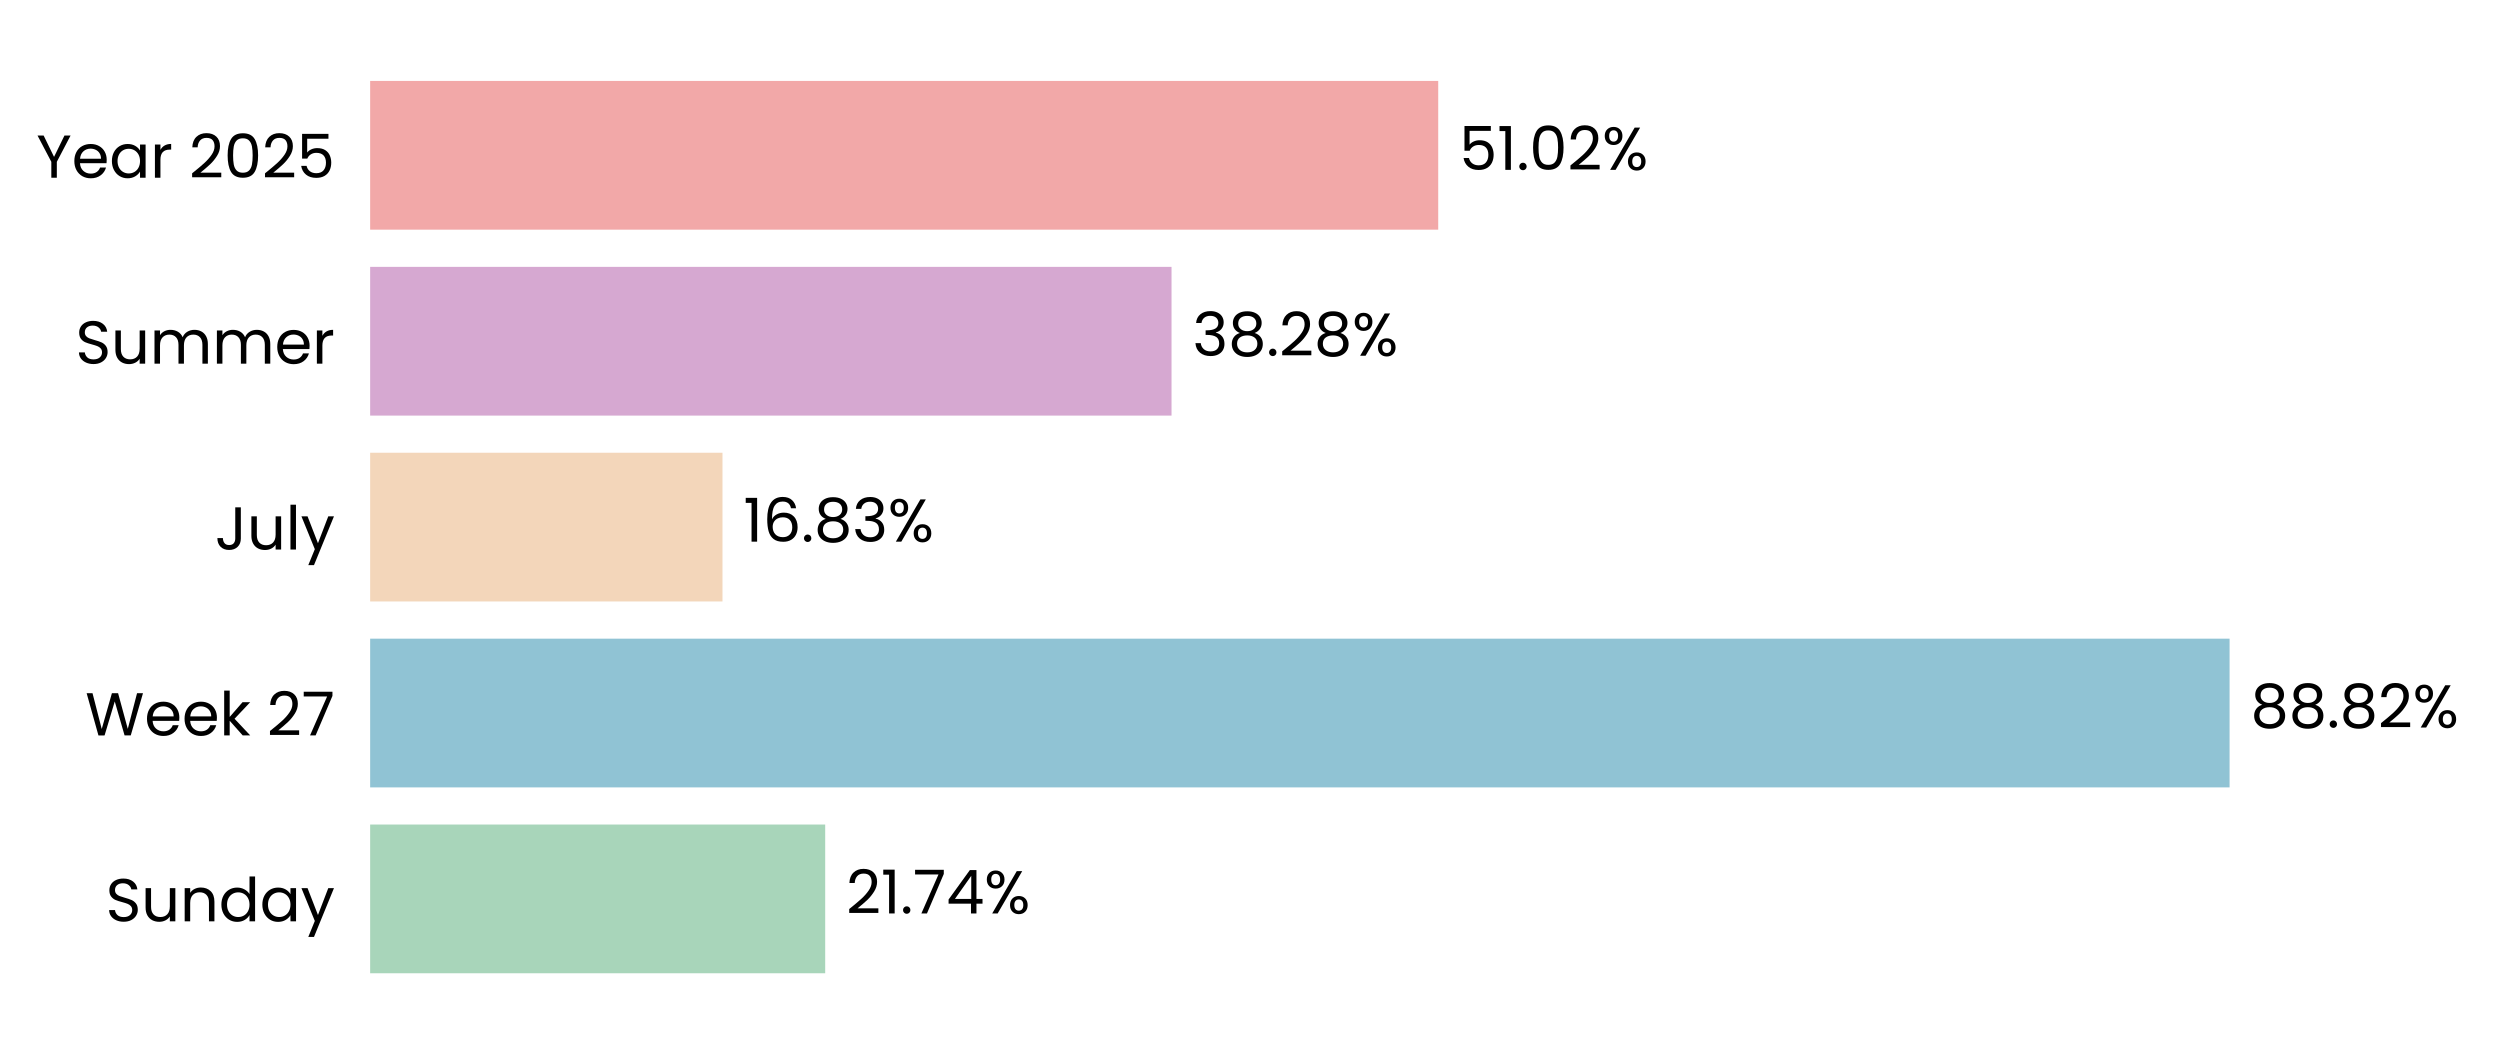
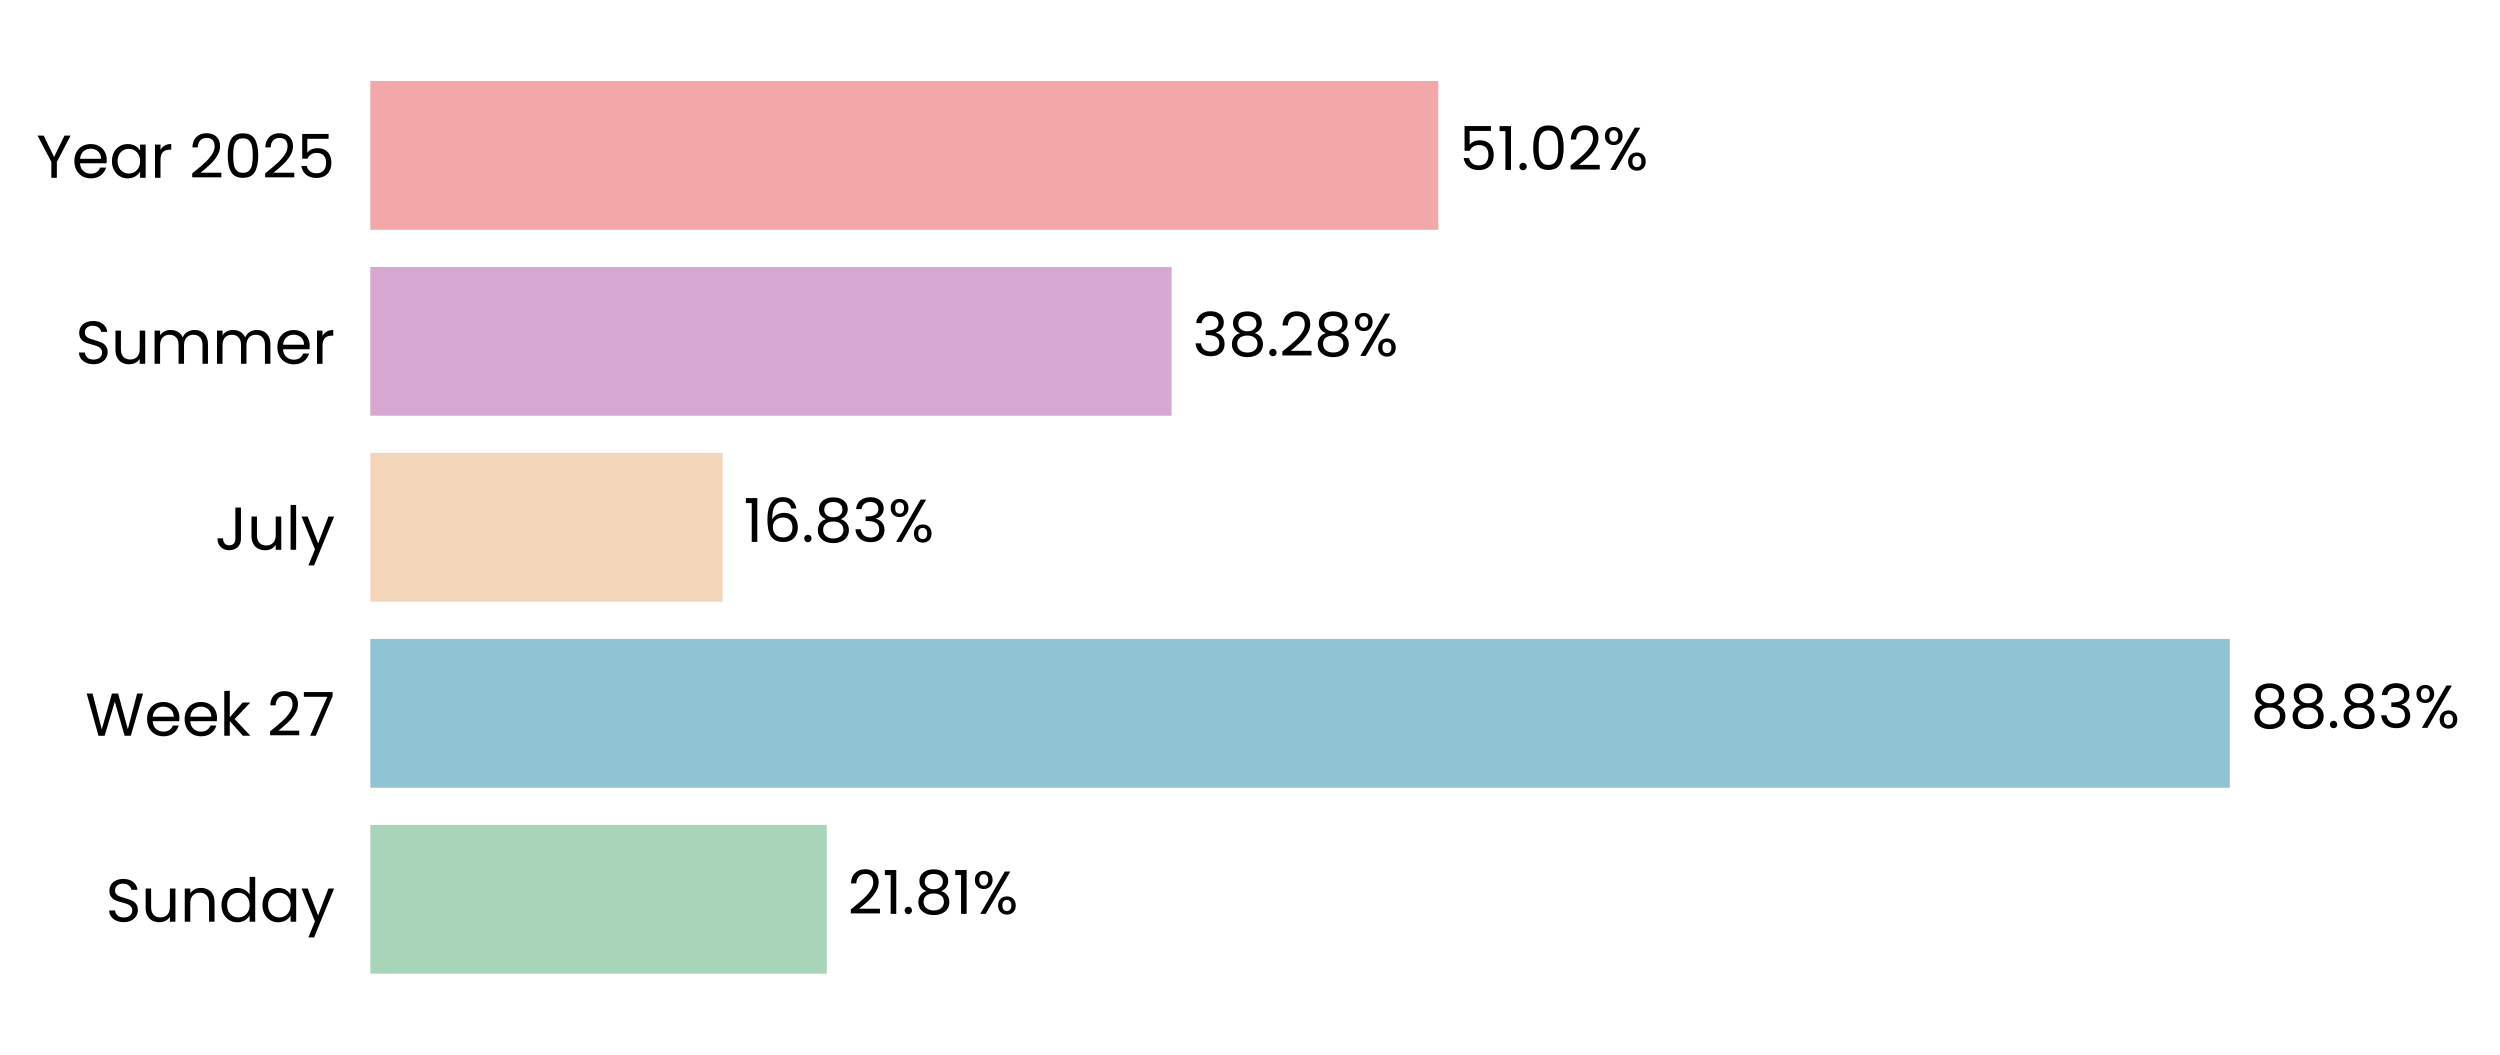
- <svg xmlns="http://www.w3.org/2000/svg" xmlns:xlink="http://www.w3.org/1999/xlink" width="495.147pt" height="208.8pt" viewBox="0 0 495.147 208.8" version="1.1">
+ <svg xmlns="http://www.w3.org/2000/svg" xmlns:xlink="http://www.w3.org/1999/xlink" width="494.928pt" height="208.8pt" viewBox="0 0 494.928 208.8" version="1.1">
  <defs>
    <style type="text/css">*{stroke-linejoin: round; stroke-linecap: butt}</style>
  </defs>
  <g id="figure_1">
    <g id="patch_1">
-       <path d="M 0 208.8  L 495.147 208.8  L 495.147 0  L 0 0  L 0 208.8  z " style="fill: none" />
+       <path d="M 0 208.8  L 494.928 208.8  L 494.928 0  L 0 0  L 0 208.8  z " style="fill: none" />
    </g>
    <g id="axes_1">
      <g id="patch_2">
-         <path d="M 73.311 201.6  L 487.947 201.6  L 487.947 7.2  L 73.311 7.2  L 73.311 201.6  z " style="fill: none" />
+         <path d="M 73.311 201.6  L 487.728 201.6  L 487.728 7.2  L 73.311 7.2  L 73.311 201.6  z " style="fill: none" />
      </g>
      <g id="patch_3">
-         <path d="M 73.311 192.764  L 163.437 192.764  L 163.437 163.309  L 73.311 163.309  z " clip-path="url(#p398f3b5539)" style="fill: #a8d5ba" />
+         <path d="M 73.311 192.764  L 163.677 192.764  L 163.677 163.309  L 73.311 163.309  z " clip-path="url(#p4b8d5045db)" style="fill: #a8d5ba" />
      </g>
      <g id="patch_4">
-         <path d="M 73.311 155.945  L 441.588 155.945  L 441.588 126.491  L 73.311 126.491  z " clip-path="url(#p398f3b5539)" style="fill: #90c3d4" />
+         <path d="M 73.311 155.945  L 441.435 155.945  L 441.435 126.491  L 73.311 126.491  z " clip-path="url(#p4b8d5045db)" style="fill: #90c3d4" />
      </g>
      <g id="patch_5">
-         <path d="M 73.311 119.127  L 143.095 119.127  L 143.095 89.673  L 73.311 89.673  z " clip-path="url(#p398f3b5539)" style="fill: #f3d6ba" />
+         <path d="M 73.311 119.127  L 143.068 119.127  L 143.068 89.673  L 73.311 89.673  z " clip-path="url(#p4b8d5045db)" style="fill: #f3d6ba" />
      </g>
      <g id="patch_6">
-         <path d="M 73.311 82.309  L 232.033 82.309  L 232.033 52.855  L 73.311 52.855  z " clip-path="url(#p398f3b5539)" style="fill: #d6a8d1" />
+         <path d="M 73.311 82.309  L 231.952 82.309  L 231.952 52.855  L 73.311 52.855  z " clip-path="url(#p4b8d5045db)" style="fill: #d6a8d1" />
      </g>
      <g id="patch_7">
-         <path d="M 73.311 45.491  L 284.852 45.491  L 284.852 16.036  L 73.311 16.036  z " clip-path="url(#p398f3b5539)" style="fill: #f2a8a8" />
+         <path d="M 73.311 45.491  L 284.741 45.491  L 284.741 16.036  L 73.311 16.036  z " clip-path="url(#p4b8d5045db)" style="fill: #f2a8a8" />
      </g>
      <g id="matplotlib.axis_1">
        <g id="ytick_1">
          <g id="text_1">
            <g transform="translate(20.92875 182.4764) scale(0.12 -0.12)">
              <defs>
                <path id="Poppins-Regular-53" d="M 1907 -45  Q 1466 -45 1117 112  Q 768 269 569 547  Q 371 826 365 1190  L 986 1190  Q 1018 877 1245 662  Q 1472 448 1907 448  Q 2323 448 2563 656  Q 2803 864 2803 1190  Q 2803 1446 2662 1606  Q 2522 1766 2310 1849  Q 2099 1933 1741 2029  Q 1299 2144 1033 2259  Q 768 2374 579 2620  Q 390 2867 390 3283  Q 390 3648 576 3929  Q 762 4211 1098 4364  Q 1434 4518 1869 4518  Q 2496 4518 2896 4204  Q 3296 3891 3347 3373  L 2707 3373  Q 2675 3629 2438 3824  Q 2202 4019 1811 4019  Q 1446 4019 1216 3830  Q 986 3642 986 3302  Q 986 3059 1123 2905  Q 1261 2752 1462 2672  Q 1664 2592 2029 2490  Q 2470 2368 2739 2249  Q 3008 2131 3200 1884  Q 3392 1638 3392 1216  Q 3392 890 3219 602  Q 3046 314 2707 134  Q 2368 -45 1907 -45  z " transform="scale(0.015625)" />
                <path id="Poppins-Regular-75" d="M 3603 3507  L 3603 0  L 3021 0  L 3021 518  Q 2854 250 2556 99  Q 2259 -51 1901 -51  Q 1491 -51 1164 118  Q 838 288 649 627  Q 461 966 461 1453  L 461 3507  L 1037 3507  L 1037 1530  Q 1037 1011 1299 732  Q 1562 454 2016 454  Q 2483 454 2752 742  Q 3021 1030 3021 1581  L 3021 3507  L 3603 3507  z " transform="scale(0.015625)" />
                <path id="Poppins-Regular-6e" d="M 2202 3571  Q 2842 3571 3238 3184  Q 3635 2797 3635 2067  L 3635 0  L 3059 0  L 3059 1984  Q 3059 2509 2796 2787  Q 2534 3066 2080 3066  Q 1619 3066 1347 2778  Q 1075 2490 1075 1939  L 1075 0  L 493 0  L 493 3507  L 1075 3507  L 1075 3008  Q 1248 3277 1545 3424  Q 1843 3571 2202 3571  z " transform="scale(0.015625)" />
                <path id="Poppins-Regular-64" d="M 275 1766  Q 275 2304 492 2710  Q 710 3117 1091 3341  Q 1472 3565 1946 3565  Q 2355 3565 2707 3376  Q 3059 3187 3245 2880  L 3245 4736  L 3834 4736  L 3834 0  L 3245 0  L 3245 659  Q 3072 346 2733 144  Q 2394 -58 1939 -58  Q 1472 -58 1091 172  Q 710 403 492 819  Q 275 1235 275 1766  z M 3245 1760  Q 3245 2157 3085 2451  Q 2925 2746 2653 2902  Q 2381 3059 2054 3059  Q 1728 3059 1459 2905  Q 1190 2752 1030 2457  Q 870 2163 870 1766  Q 870 1363 1030 1065  Q 1190 768 1459 611  Q 1728 454 2054 454  Q 2381 454 2653 611  Q 2925 768 3085 1065  Q 3245 1363 3245 1760  z " transform="scale(0.015625)" />
                <path id="Poppins-Regular-61" d="M 275 1766  Q 275 2304 492 2710  Q 710 3117 1091 3341  Q 1472 3565 1939 3565  Q 2400 3565 2739 3366  Q 3078 3168 3245 2867  L 3245 3507  L 3834 3507  L 3834 0  L 3245 0  L 3245 653  Q 3072 346 2729 144  Q 2387 -58 1933 -58  Q 1466 -58 1088 172  Q 710 403 492 819  Q 275 1235 275 1766  z M 3245 1760  Q 3245 2157 3085 2451  Q 2925 2746 2653 2902  Q 2381 3059 2054 3059  Q 1728 3059 1459 2905  Q 1190 2752 1030 2457  Q 870 2163 870 1766  Q 870 1363 1030 1065  Q 1190 768 1459 611  Q 1728 454 2054 454  Q 2381 454 2653 611  Q 2925 768 3085 1065  Q 3245 1363 3245 1760  z " transform="scale(0.015625)" />
                <path id="Poppins-Regular-79" d="M 3514 3507  L 1402 -1651  L 800 -1651  L 1491 38  L 77 3507  L 723 3507  L 1824 666  L 2912 3507  L 3514 3507  z " transform="scale(0.015625)" />
              </defs>
              <use xlink:href="#Poppins-Regular-53" />
              <use xlink:href="#Poppins-Regular-75" transform="translate(58.7 0)" />
              <use xlink:href="#Poppins-Regular-6e" transform="translate(122.7 0)" />
              <use xlink:href="#Poppins-Regular-64" transform="translate(186.7 0)" />
              <use xlink:href="#Poppins-Regular-61" transform="translate(254.3 0)" />
              <use xlink:href="#Poppins-Regular-79" transform="translate(321.8999 0)" />
            </g>
          </g>
        </g>
        <g id="ytick_2">
          <g id="text_2">
            <g transform="translate(16.88437 145.6582) scale(0.12 -0.12)">
              <defs>
                <path id="Poppins-Regular-57" d="M 6099 4461  L 4806 0  L 4154 0  L 3117 3590  L 2042 0  L 1395 -6  L 147 4461  L 768 4461  L 1741 678  L 2816 4461  L 3469 4461  L 4493 691  L 5472 4461  L 6099 4461  z " transform="scale(0.015625)" />
                <path id="Poppins-Regular-65" d="M 3693 1888  Q 3693 1722 3674 1536  L 870 1536  Q 902 1018 1225 726  Q 1549 435 2010 435  Q 2387 435 2640 611  Q 2893 787 2995 1082  L 3622 1082  Q 3482 576 3059 259  Q 2637 -58 2010 -58  Q 1510 -58 1116 166  Q 723 390 499 803  Q 275 1216 275 1760  Q 275 2304 492 2713  Q 710 3123 1104 3344  Q 1498 3565 2010 3565  Q 2509 3565 2893 3347  Q 3277 3130 3485 2749  Q 3693 2368 3693 1888  z M 3091 2010  Q 3091 2342 2944 2582  Q 2797 2822 2544 2947  Q 2291 3072 1984 3072  Q 1542 3072 1232 2790  Q 922 2509 877 2010  L 3091 2010  z " transform="scale(0.015625)" />
                <path id="Poppins-Regular-6b" d="M 2451 0  L 1075 1549  L 1075 0  L 493 0  L 493 4736  L 1075 4736  L 1075 1952  L 2426 3507  L 3238 3507  L 1587 1760  L 3245 0  L 2451 0  z " transform="scale(0.015625)" />
                <path id="Poppins-Regular-20" transform="scale(0.015625)" />
                <path id="Poppins-Regular-32" d="M 326 467  Q 1139 1120 1600 1539  Q 2061 1958 2377 2416  Q 2694 2874 2694 3315  Q 2694 3731 2492 3971  Q 2291 4211 1843 4211  Q 1408 4211 1168 3939  Q 928 3667 909 3213  L 346 3213  Q 371 3930 780 4320  Q 1190 4710 1837 4710  Q 2496 4710 2883 4345  Q 3270 3981 3270 3341  Q 3270 2810 2953 2307  Q 2637 1805 2233 1424  Q 1830 1043 1203 538  L 3405 538  L 3405 51  L 326 51  L 326 467  z " transform="scale(0.015625)" />
                <path id="Poppins-Regular-37" d="M 3245 4173  L 1466 0  L 877 0  L 2682 4115  L 211 4115  L 211 4614  L 3245 4614  L 3245 4173  z " transform="scale(0.015625)" />
              </defs>
              <use xlink:href="#Poppins-Regular-57" />
              <use xlink:href="#Poppins-Regular-65" transform="translate(97.59999 0)" />
              <use xlink:href="#Poppins-Regular-65" transform="translate(159.6 0)" />
              <use xlink:href="#Poppins-Regular-6b" transform="translate(221.6 0)" />
              <use xlink:href="#Poppins-Regular-20" transform="translate(273.0999 0)" />
              <use xlink:href="#Poppins-Regular-32" transform="translate(299.7999 0)" />
              <use xlink:href="#Poppins-Regular-37" transform="translate(357.2999 0)" />
            </g>
          </g>
        </g>
        <g id="ytick_3">
          <g id="text_3">
            <g transform="translate(42.56437 108.84) scale(0.12 -0.12)">
              <defs>
                <path id="Poppins-Regular-4a" d="M 2739 4461  L 2739 1165  Q 2739 614 2400 284  Q 2061 -45 1504 -45  Q 941 -45 601 291  Q 262 627 262 1210  L 845 1210  Q 851 883 1014 678  Q 1178 474 1504 474  Q 1830 474 1990 669  Q 2150 864 2150 1165  L 2150 4461  L 2739 4461  z " transform="scale(0.015625)" />
                <path id="Poppins-Regular-6c" d="M 1075 4736  L 1075 0  L 493 0  L 493 4736  L 1075 4736  z " transform="scale(0.015625)" />
              </defs>
              <use xlink:href="#Poppins-Regular-4a" />
              <use xlink:href="#Poppins-Regular-75" transform="translate(52.99999 0)" />
              <use xlink:href="#Poppins-Regular-6c" transform="translate(117 0)" />
              <use xlink:href="#Poppins-Regular-79" transform="translate(141.6 0)" />
            </g>
          </g>
        </g>
        <g id="ytick_4">
          <g id="text_4">
            <g transform="translate(14.95125 72.02182) scale(0.12 -0.12)">
              <defs>
                <path id="Poppins-Regular-6d" d="M 4710 3571  Q 5120 3571 5440 3401  Q 5760 3232 5945 2893  Q 6131 2554 6131 2067  L 6131 0  L 5555 0  L 5555 1984  Q 5555 2509 5296 2787  Q 5037 3066 4595 3066  Q 4141 3066 3872 2774  Q 3603 2483 3603 1933  L 3603 0  L 3027 0  L 3027 1984  Q 3027 2509 2768 2787  Q 2509 3066 2067 3066  Q 1613 3066 1344 2774  Q 1075 2483 1075 1933  L 1075 0  L 493 0  L 493 3507  L 1075 3507  L 1075 3002  Q 1248 3277 1539 3424  Q 1830 3571 2182 3571  Q 2624 3571 2963 3372  Q 3302 3174 3469 2790  Q 3616 3162 3955 3366  Q 4294 3571 4710 3571  z " transform="scale(0.015625)" />
                <path id="Poppins-Regular-72" d="M 1075 2938  Q 1229 3238 1513 3404  Q 1798 3571 2208 3571  L 2208 2970  L 2054 2970  Q 1075 2970 1075 1907  L 1075 0  L 493 0  L 493 3507  L 1075 3507  L 1075 2938  z " transform="scale(0.015625)" />
              </defs>
              <use xlink:href="#Poppins-Regular-53" />
              <use xlink:href="#Poppins-Regular-75" transform="translate(58.7 0)" />
              <use xlink:href="#Poppins-Regular-6d" transform="translate(122.7 0)" />
              <use xlink:href="#Poppins-Regular-6d" transform="translate(225.7 0)" />
              <use xlink:href="#Poppins-Regular-65" transform="translate(328.7 0)" />
              <use xlink:href="#Poppins-Regular-72" transform="translate(390.6999 0)" />
            </g>
          </g>
        </g>
        <g id="ytick_5">
          <g id="text_5">
            <g transform="translate(7.2 35.20364) scale(0.12 -0.12)">
              <defs>
                <path id="Poppins-Regular-59" d="M 3616 4461  L 2163 1683  L 2163 0  L 1581 0  L 1581 1683  L 122 4461  L 768 4461  L 1869 2202  L 2970 4461  L 3616 4461  z " transform="scale(0.015625)" />
                <path id="Poppins-Regular-30" d="M 397 2362  Q 397 3462 755 4080  Q 1114 4698 2010 4698  Q 2899 4698 3257 4080  Q 3616 3462 3616 2362  Q 3616 1242 3257 621  Q 2899 0 2010 0  Q 1114 0 755 621  Q 397 1242 397 2362  z M 3040 2362  Q 3040 2918 2966 3305  Q 2893 3693 2665 3929  Q 2438 4166 2010 4166  Q 1574 4166 1347 3929  Q 1120 3693 1046 3305  Q 973 2918 973 2362  Q 973 1786 1046 1395  Q 1120 1005 1347 768  Q 1574 531 2010 531  Q 2438 531 2665 768  Q 2893 1005 2966 1395  Q 3040 1786 3040 2362  z " transform="scale(0.015625)" />
                <path id="Poppins-Regular-35" d="M 3347 4122  L 1101 4122  L 1101 2662  Q 1248 2867 1536 2998  Q 1824 3130 2157 3130  Q 2688 3130 3021 2909  Q 3354 2688 3498 2339  Q 3642 1990 3642 1600  Q 3642 1139 3469 774  Q 3296 410 2941 198  Q 2586 -13 2061 -13  Q 1389 -13 973 332  Q 557 678 467 1254  L 1037 1254  Q 1120 890 1389 685  Q 1658 480 2067 480  Q 2573 480 2829 784  Q 3085 1088 3085 1587  Q 3085 2086 2829 2358  Q 2573 2630 2074 2630  Q 1734 2630 1481 2467  Q 1229 2304 1114 2022  L 563 2022  L 563 4634  L 3347 4634  L 3347 4122  z " transform="scale(0.015625)" />
              </defs>
              <use xlink:href="#Poppins-Regular-59" />
              <use xlink:href="#Poppins-Regular-65" transform="translate(58.39999 0)" />
              <use xlink:href="#Poppins-Regular-61" transform="translate(120.4 0)" />
              <use xlink:href="#Poppins-Regular-72" transform="translate(188 0)" />
              <use xlink:href="#Poppins-Regular-20" transform="translate(225.3 0)" />
              <use xlink:href="#Poppins-Regular-32" transform="translate(252 0)" />
              <use xlink:href="#Poppins-Regular-30" transform="translate(309.4999 0)" />
              <use xlink:href="#Poppins-Regular-32" transform="translate(372.2999 0)" />
              <use xlink:href="#Poppins-Regular-35" transform="translate(429.7999 0)" />
            </g>
          </g>
        </g>
      </g>
      <g id="text_6">
-         <g transform="translate(167.5832 180.9164) scale(0.12 -0.12)">
+         <g transform="translate(167.8212 180.9164) scale(0.12 -0.12)">
          <defs>
            <path id="Poppins-Regular-31" d="M 243 4096  L 243 4627  L 1446 4627  L 1446 0  L 858 0  L 858 4096  L 243 4096  z " transform="scale(0.015625)" />
            <path id="Poppins-Regular-2e" d="M 678 -38  Q 512 -38 397 77  Q 282 192 282 358  Q 282 525 397 640  Q 512 755 678 755  Q 838 755 950 640  Q 1062 525 1062 358  Q 1062 192 950 77  Q 838 -38 678 -38  z " transform="scale(0.015625)" />
-             <path id="Poppins-Regular-34" d="M 256 1030  L 256 1472  L 2502 4582  L 3200 4582  L 3200 1536  L 3840 1536  L 3840 1030  L 3200 1030  L 3200 0  L 2624 0  L 2624 1030  L 256 1030  z M 2650 3974  L 928 1536  L 2650 1536  L 2650 3974  z " transform="scale(0.015625)" />
+             <path id="Poppins-Regular-38" d="M 1242 2406  Q 883 2547 691 2816  Q 499 3085 499 3469  Q 499 3814 672 4092  Q 845 4371 1187 4534  Q 1530 4698 2016 4698  Q 2502 4698 2844 4534  Q 3187 4371 3363 4092  Q 3539 3814 3539 3469  Q 3539 3098 3340 2819  Q 3142 2541 2797 2406  Q 3194 2285 3427 1981  Q 3661 1677 3661 1248  Q 3661 832 3456 521  Q 3251 211 2876 41  Q 2502 -128 2016 -128  Q 1530 -128 1162 41  Q 794 211 589 521  Q 384 832 384 1248  Q 384 1677 614 1984  Q 845 2291 1242 2406  z M 2976 3398  Q 2976 3789 2720 4000  Q 2464 4211 2016 4211  Q 1574 4211 1318 4000  Q 1062 3789 1062 3392  Q 1062 3034 1328 2816  Q 1594 2598 2016 2598  Q 2445 2598 2710 2819  Q 2976 3040 2976 3398  z M 2016 2150  Q 1542 2150 1241 1929  Q 941 1709 941 1267  Q 941 858 1232 608  Q 1523 358 2016 358  Q 2509 358 2797 608  Q 3085 858 3085 1267  Q 3085 1696 2790 1923  Q 2496 2150 2016 2150  z " transform="scale(0.015625)" />
            <path id="Poppins-Regular-25" d="M 269 3584  Q 269 4019 531 4278  Q 794 4538 1203 4538  Q 1613 4538 1875 4278  Q 2138 4019 2138 3584  Q 2138 3142 1875 2883  Q 1613 2624 1203 2624  Q 794 2624 531 2883  Q 269 3142 269 3584  z M 4006 4467  L 1414 0  L 838 0  L 3430 4467  L 4006 4467  z M 1203 4179  Q 986 4179 861 4028  Q 736 3878 736 3584  Q 736 3290 861 3136  Q 986 2982 1203 2982  Q 1421 2982 1549 3139  Q 1677 3296 1677 3584  Q 1677 3878 1549 4028  Q 1421 4179 1203 4179  z M 2720 883  Q 2720 1325 2982 1584  Q 3245 1843 3654 1843  Q 4064 1843 4323 1584  Q 4582 1325 4582 883  Q 4582 448 4323 185  Q 4064 -77 3654 -77  Q 3245 -77 2982 182  Q 2720 442 2720 883  z M 3648 1478  Q 3430 1478 3302 1328  Q 3174 1178 3174 883  Q 3174 595 3302 444  Q 3430 294 3648 294  Q 3866 294 3994 444  Q 4122 595 4122 883  Q 4122 1178 3994 1328  Q 3866 1478 3648 1478  z " transform="scale(0.015625)" />
          </defs>
          <use xlink:href="#Poppins-Regular-32" />
          <use xlink:href="#Poppins-Regular-31" transform="translate(57.49999 0)" />
          <use xlink:href="#Poppins-Regular-2e" transform="translate(89.49997 0)" />
-           <use xlink:href="#Poppins-Regular-37" transform="translate(110.5 0)" />
-           <use xlink:href="#Poppins-Regular-34" transform="translate(165.0999 0)" />
-           <use xlink:href="#Poppins-Regular-25" transform="translate(227.9999 0)" />
+           <use xlink:href="#Poppins-Regular-38" transform="translate(110.5 0)" />
+           <use xlink:href="#Poppins-Regular-31" transform="translate(173.5999 0)" />
+           <use xlink:href="#Poppins-Regular-25" transform="translate(205.5999 0)" />
        </g>
      </g>
      <g id="text_7">
-         <g transform="translate(445.7343 144.0982) scale(0.12 -0.12)">
+         <g transform="translate(445.579 144.0982) scale(0.12 -0.12)">
          <defs>
-             <path id="Poppins-Regular-38" d="M 1242 2406  Q 883 2547 691 2816  Q 499 3085 499 3469  Q 499 3814 672 4092  Q 845 4371 1187 4534  Q 1530 4698 2016 4698  Q 2502 4698 2844 4534  Q 3187 4371 3363 4092  Q 3539 3814 3539 3469  Q 3539 3098 3340 2819  Q 3142 2541 2797 2406  Q 3194 2285 3427 1981  Q 3661 1677 3661 1248  Q 3661 832 3456 521  Q 3251 211 2876 41  Q 2502 -128 2016 -128  Q 1530 -128 1162 41  Q 794 211 589 521  Q 384 832 384 1248  Q 384 1677 614 1984  Q 845 2291 1242 2406  z M 2976 3398  Q 2976 3789 2720 4000  Q 2464 4211 2016 4211  Q 1574 4211 1318 4000  Q 1062 3789 1062 3392  Q 1062 3034 1328 2816  Q 1594 2598 2016 2598  Q 2445 2598 2710 2819  Q 2976 3040 2976 3398  z M 2016 2150  Q 1542 2150 1241 1929  Q 941 1709 941 1267  Q 941 858 1232 608  Q 1523 358 2016 358  Q 2509 358 2797 608  Q 3085 858 3085 1267  Q 3085 1696 2790 1923  Q 2496 2150 2016 2150  z " transform="scale(0.015625)" />
+             <path id="Poppins-Regular-33" d="M 384 3462  Q 429 4051 838 4384  Q 1248 4717 1901 4717  Q 2336 4717 2653 4560  Q 2970 4403 3133 4134  Q 3296 3866 3296 3526  Q 3296 3130 3069 2842  Q 2842 2554 2477 2470  L 2477 2438  Q 2893 2336 3136 2035  Q 3379 1734 3379 1248  Q 3379 883 3212 592  Q 3046 301 2713 134  Q 2381 -32 1914 -32  Q 1235 -32 800 323  Q 365 678 314 1331  L 877 1331  Q 922 947 1190 704  Q 1459 461 1907 461  Q 2355 461 2588 694  Q 2822 928 2822 1299  Q 2822 1779 2502 1990  Q 2182 2202 1536 2202  L 1389 2202  L 1389 2688  L 1542 2688  Q 2131 2694 2432 2883  Q 2733 3072 2733 3469  Q 2733 3808 2512 4013  Q 2291 4218 1882 4218  Q 1485 4218 1241 4013  Q 998 3808 954 3462  L 384 3462  z " transform="scale(0.015625)" />
          </defs>
          <use xlink:href="#Poppins-Regular-38" />
          <use xlink:href="#Poppins-Regular-38" transform="translate(63.09999 0)" />
          <use xlink:href="#Poppins-Regular-2e" transform="translate(126.2 0)" />
          <use xlink:href="#Poppins-Regular-38" transform="translate(147.2 0)" />
-           <use xlink:href="#Poppins-Regular-32" transform="translate(210.3 0)" />
-           <use xlink:href="#Poppins-Regular-25" transform="translate(267.7999 0)" />
+           <use xlink:href="#Poppins-Regular-33" transform="translate(210.3 0)" />
+           <use xlink:href="#Poppins-Regular-25" transform="translate(269.2 0)" />
        </g>
      </g>
      <g id="text_8">
-         <g transform="translate(147.2415 107.28) scale(0.12 -0.12)">
+         <g transform="translate(147.2118 107.28) scale(0.12 -0.12)">
          <defs>
            <path id="Poppins-Regular-36" d="M 2976 3526  Q 2835 4237 2099 4237  Q 1530 4237 1248 3798  Q 966 3360 973 2355  Q 1120 2688 1462 2877  Q 1805 3066 2227 3066  Q 2886 3066 3280 2656  Q 3674 2246 3674 1523  Q 3674 1088 3504 742  Q 3334 397 2992 192  Q 2650 -13 2163 -13  Q 1504 -13 1133 281  Q 762 576 614 1094  Q 467 1613 467 2374  Q 467 4723 2106 4723  Q 2733 4723 3091 4384  Q 3450 4045 3514 3526  L 2976 3526  z M 2106 2573  Q 1830 2573 1587 2461  Q 1344 2349 1193 2121  Q 1043 1894 1043 1568  Q 1043 1082 1324 778  Q 1606 474 2131 474  Q 2579 474 2844 752  Q 3110 1030 3110 1504  Q 3110 2003 2854 2288  Q 2598 2573 2106 2573  z " transform="scale(0.015625)" />
-             <path id="Poppins-Regular-33" d="M 384 3462  Q 429 4051 838 4384  Q 1248 4717 1901 4717  Q 2336 4717 2653 4560  Q 2970 4403 3133 4134  Q 3296 3866 3296 3526  Q 3296 3130 3069 2842  Q 2842 2554 2477 2470  L 2477 2438  Q 2893 2336 3136 2035  Q 3379 1734 3379 1248  Q 3379 883 3212 592  Q 3046 301 2713 134  Q 2381 -32 1914 -32  Q 1235 -32 800 323  Q 365 678 314 1331  L 877 1331  Q 922 947 1190 704  Q 1459 461 1907 461  Q 2355 461 2588 694  Q 2822 928 2822 1299  Q 2822 1779 2502 1990  Q 2182 2202 1536 2202  L 1389 2202  L 1389 2688  L 1542 2688  Q 2131 2694 2432 2883  Q 2733 3072 2733 3469  Q 2733 3808 2512 4013  Q 2291 4218 1882 4218  Q 1485 4218 1241 4013  Q 998 3808 954 3462  L 384 3462  z " transform="scale(0.015625)" />
          </defs>
          <use xlink:href="#Poppins-Regular-31" />
          <use xlink:href="#Poppins-Regular-36" transform="translate(31.99998 0)" />
          <use xlink:href="#Poppins-Regular-2e" transform="translate(95.49997 0)" />
          <use xlink:href="#Poppins-Regular-38" transform="translate(116.5 0)" />
          <use xlink:href="#Poppins-Regular-33" transform="translate(179.5999 0)" />
          <use xlink:href="#Poppins-Regular-25" transform="translate(238.4999 0)" />
        </g>
      </g>
      <g id="text_9">
-         <g transform="translate(236.1789 70.46182) scale(0.12 -0.12)">
+         <g transform="translate(236.0961 70.46182) scale(0.12 -0.12)">
          <use xlink:href="#Poppins-Regular-33" />
          <use xlink:href="#Poppins-Regular-38" transform="translate(58.89999 0)" />
          <use xlink:href="#Poppins-Regular-2e" transform="translate(122 0)" />
          <use xlink:href="#Poppins-Regular-32" transform="translate(143 0)" />
          <use xlink:href="#Poppins-Regular-38" transform="translate(200.5 0)" />
          <use xlink:href="#Poppins-Regular-25" transform="translate(263.5999 0)" />
        </g>
      </g>
      <g id="text_10">
-         <g transform="translate(288.9981 33.64364) scale(0.12 -0.12)">
+         <g transform="translate(288.8851 33.64364) scale(0.12 -0.12)">
          <use xlink:href="#Poppins-Regular-35" />
          <use xlink:href="#Poppins-Regular-31" transform="translate(62.79999 0)" />
          <use xlink:href="#Poppins-Regular-2e" transform="translate(94.79997 0)" />
          <use xlink:href="#Poppins-Regular-30" transform="translate(115.8 0)" />
          <use xlink:href="#Poppins-Regular-32" transform="translate(178.5999 0)" />
          <use xlink:href="#Poppins-Regular-25" transform="translate(236.0999 0)" />
        </g>
      </g>
    </g>
  </g>
  <defs>
-     <clipPath id="p398f3b5539">
-       <rect x="73.311" y="7.2" width="414.635" height="194.4" />
+     <clipPath id="p4b8d5045db">
+       <rect x="73.311" y="7.2" width="414.416" height="194.4" />
    </clipPath>
  </defs>
</svg>
